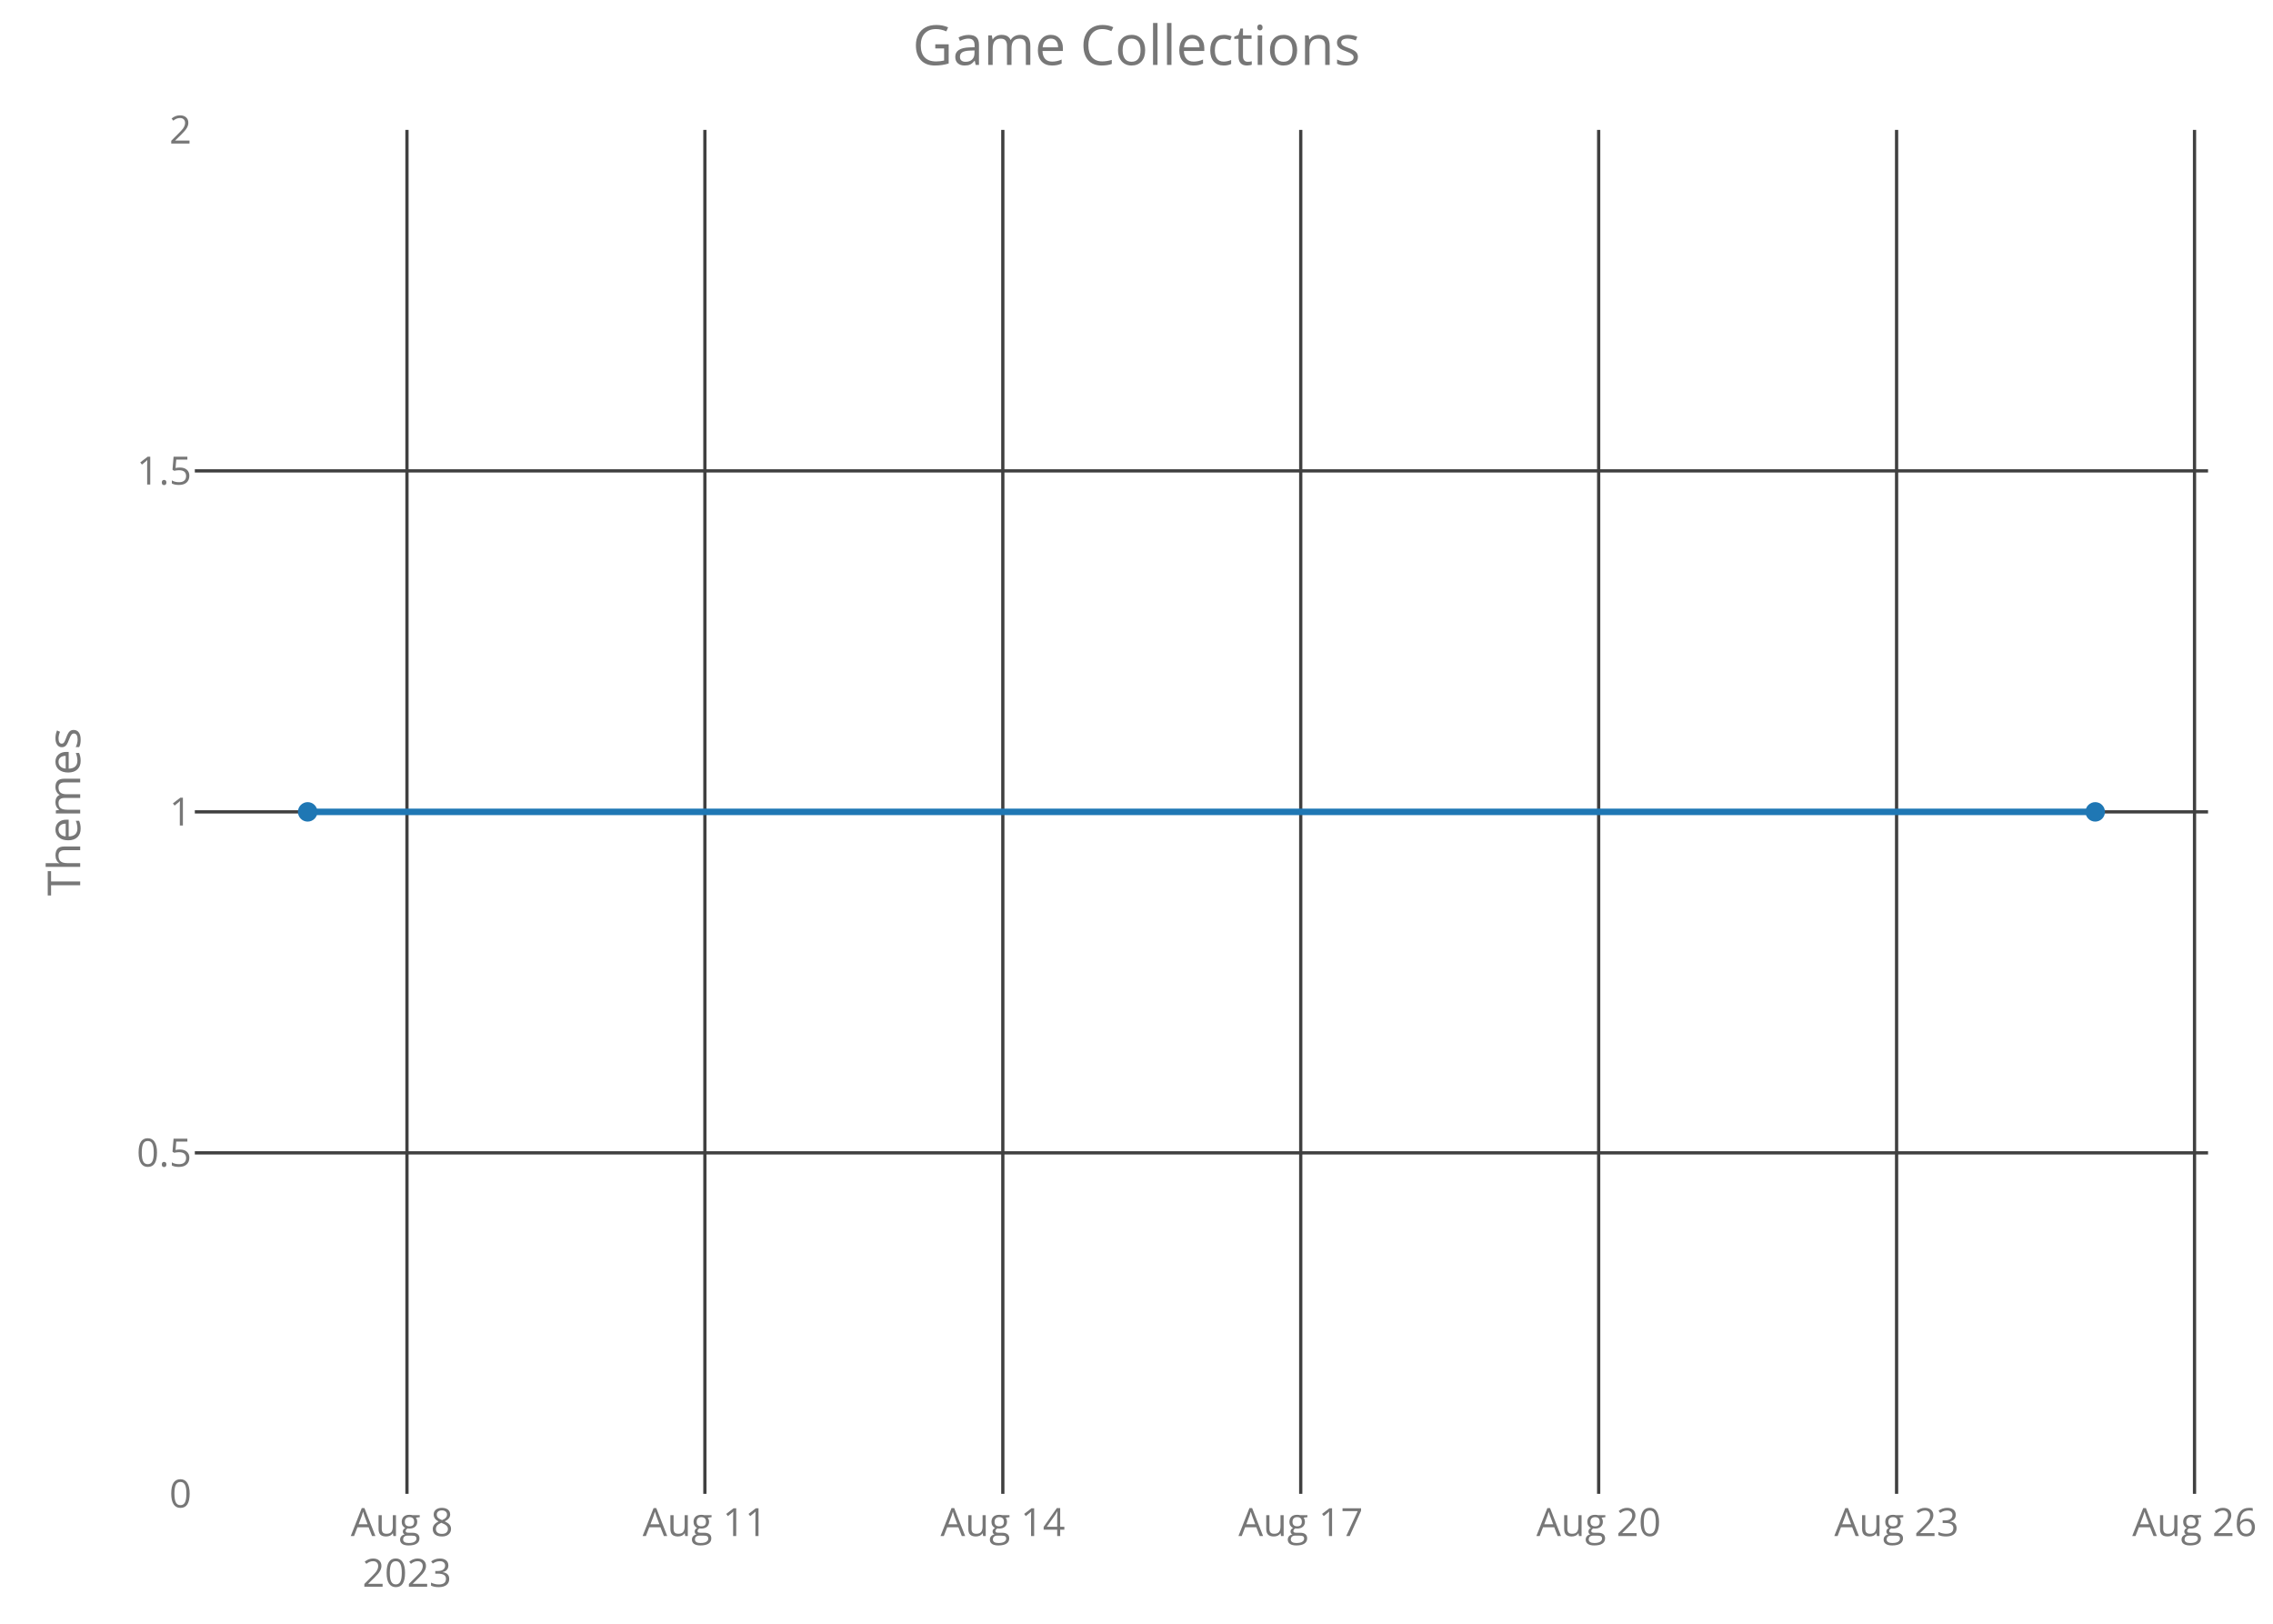
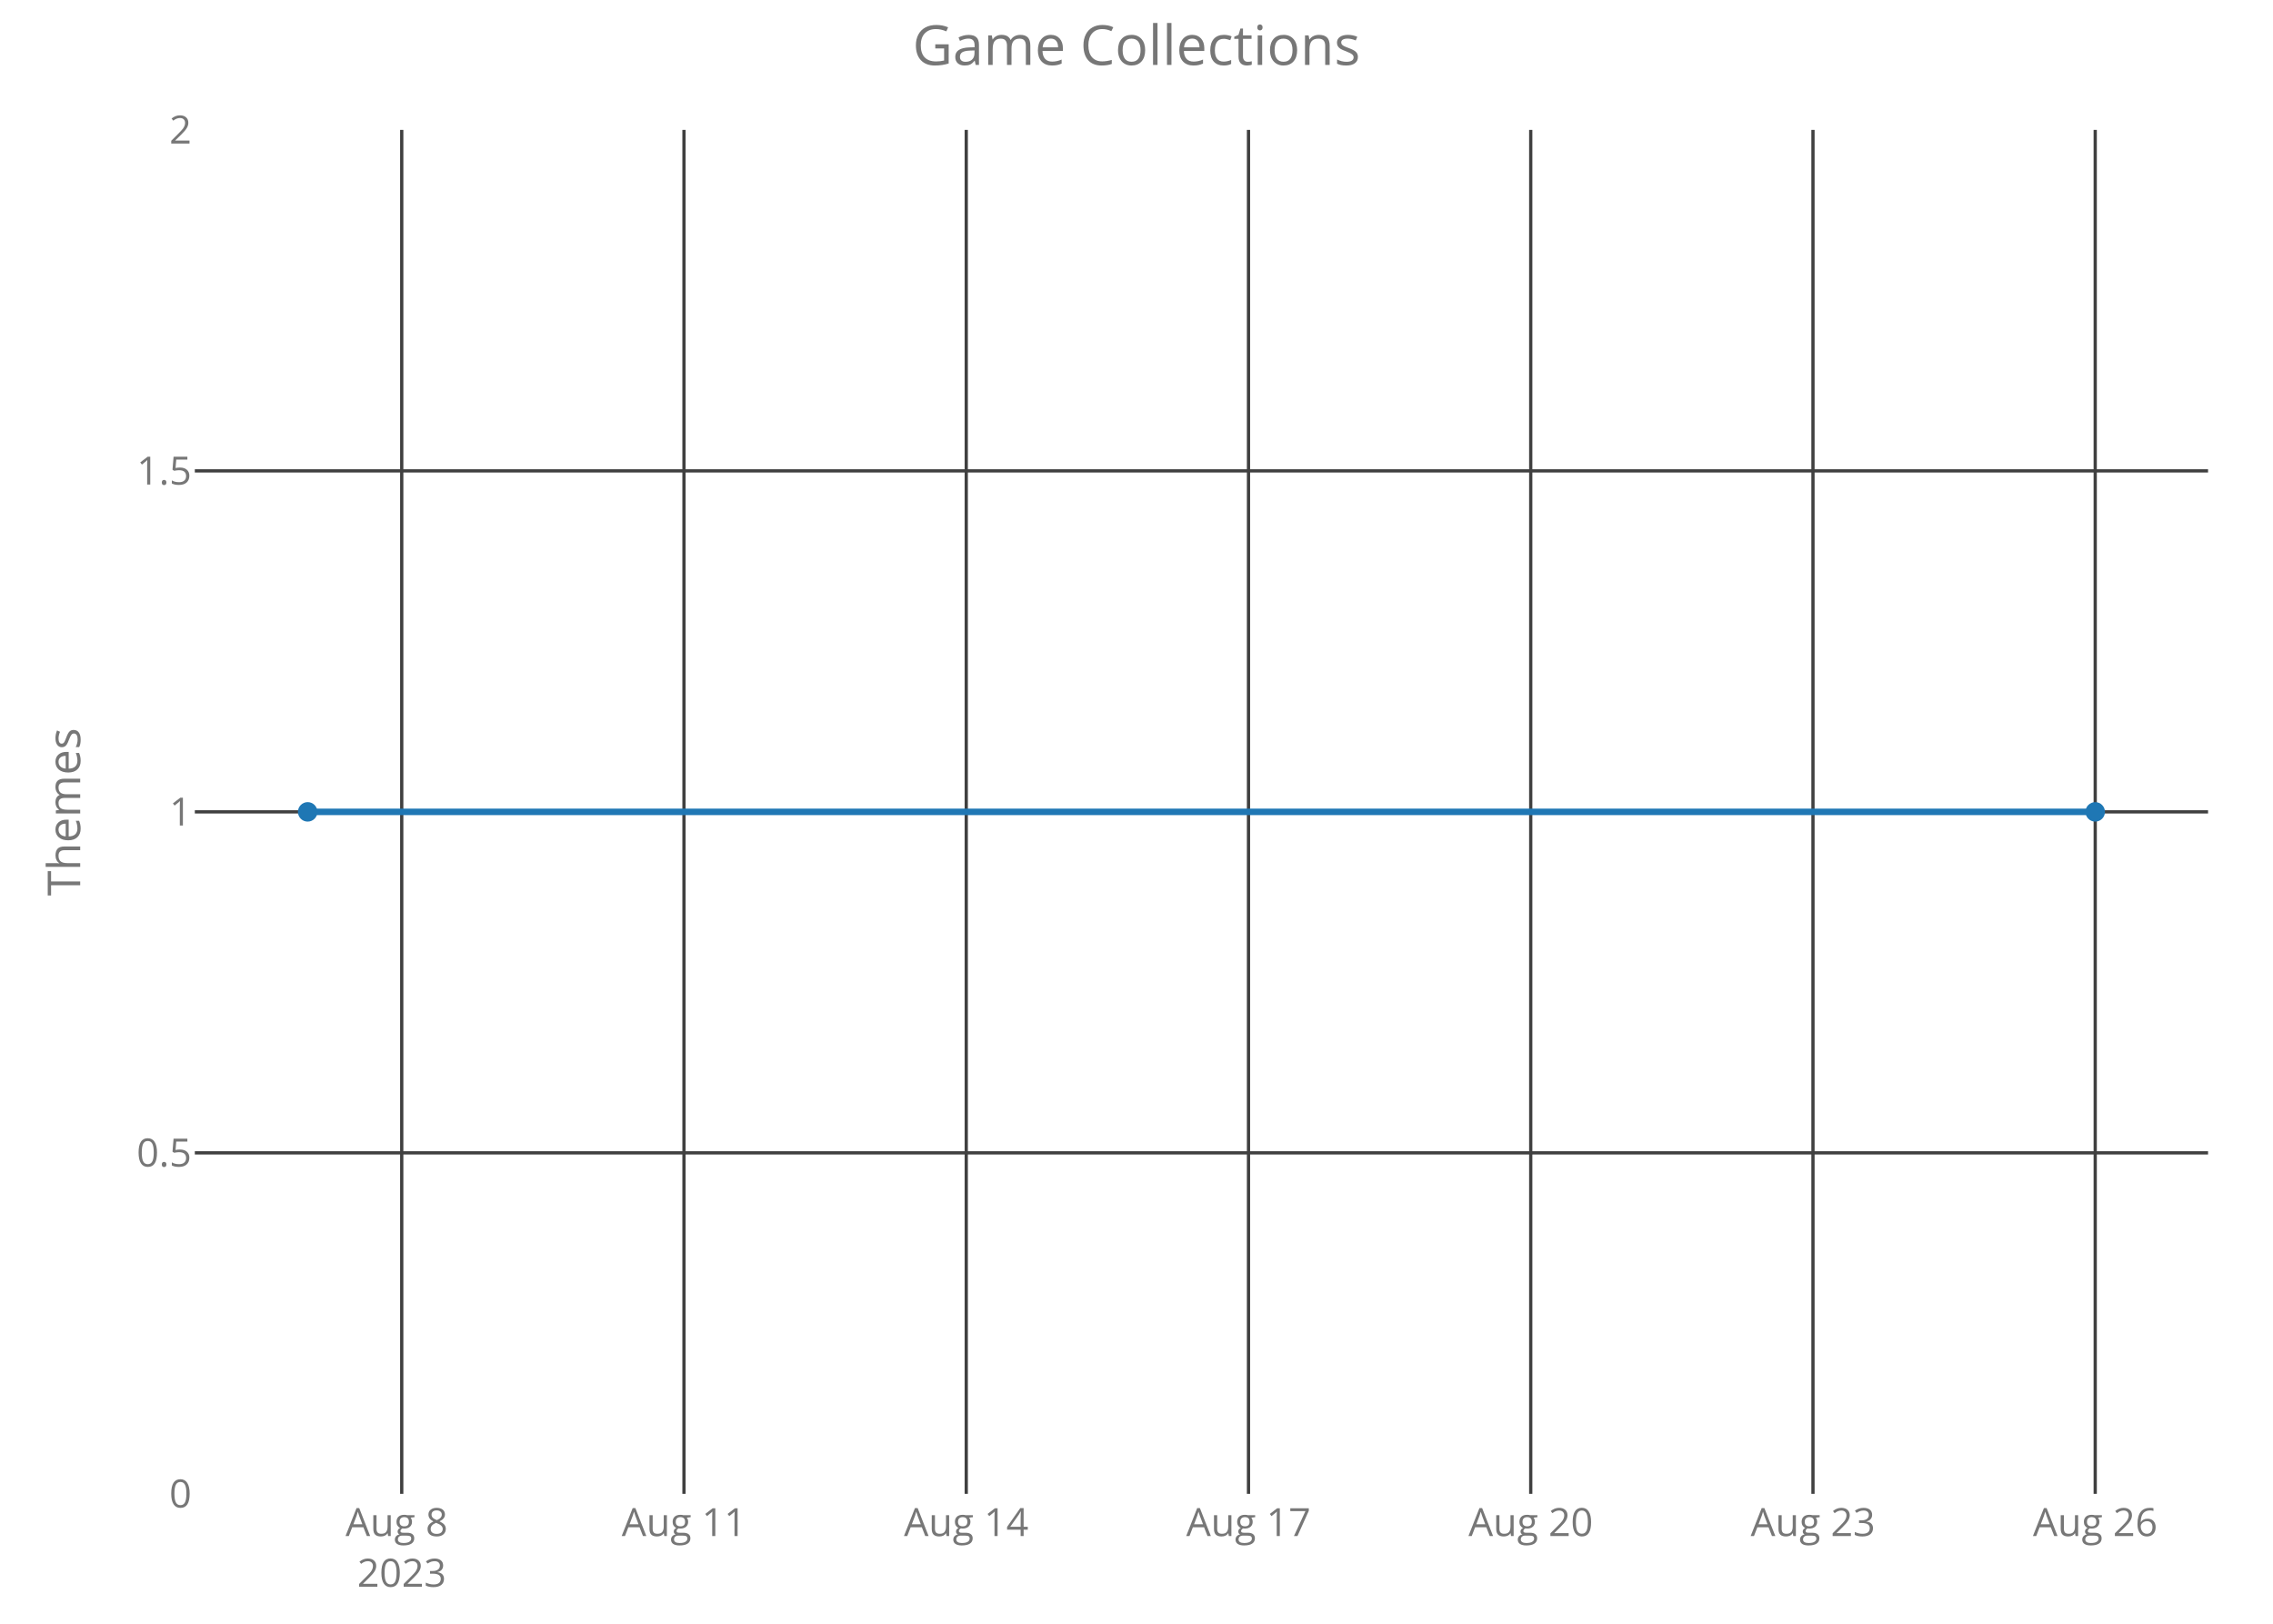
<svg xmlns="http://www.w3.org/2000/svg" class="main-svg" width="700" height="500" style="" viewBox="0 0 700 500">
  <rect x="0" y="0" width="700" height="500" style="fill: rgb(0, 0, 0); fill-opacity: 0;" />
-   <defs id="defs-e9063b">
+   <defs id="defs-ffb71e">
    <g class="clips">
-       <clipPath id="clipe9063bxyplot" class="plotclip">
+       <clipPath id="clipffb71exyplot" class="plotclip">
        <rect width="620" height="420" />
      </clipPath>
-       <clipPath class="axesclip" id="clipe9063bx">
+       <clipPath class="axesclip" id="clipffb71ex">
        <rect x="60" y="0" width="620" height="500" />
      </clipPath>
-       <clipPath class="axesclip" id="clipe9063by">
+       <clipPath class="axesclip" id="clipffb71ey">
        <rect x="0" y="40" width="700" height="420" />
      </clipPath>
-       <clipPath class="axesclip" id="clipe9063bxy">
+       <clipPath class="axesclip" id="clipffb71exy">
        <rect x="60" y="40" width="620" height="420" />
      </clipPath>
    </g>
    <g class="gradients" />
  </defs>
  <g class="bglayer">
    <rect class="bg" x="60" y="40" width="620" height="420" style="fill: rgb(0, 0, 0); fill-opacity: 0; stroke-width: 0;" />
  </g>
  <g class="layer-below">
    <g class="imagelayer" />
    <g class="shapelayer" />
  </g>
  <g class="cartesianlayer">
    <g class="subplot xy">
      <g class="layer-subplot">
        <g class="shapelayer" />
        <g class="imagelayer" />
      </g>
      <g class="gridlayer">
        <g class="x">
-           <path class="xgrid crisp" transform="translate(125.33,0)" d="M0,40v420" style="stroke: rgb(64, 64, 64); stroke-opacity: 1; stroke-width: 1px;" />
-           <path class="xgrid crisp" transform="translate(217.08,0)" d="M0,40v420" style="stroke: rgb(64, 64, 64); stroke-opacity: 1; stroke-width: 1px;" />
-           <path class="xgrid crisp" transform="translate(308.83,0)" d="M0,40v420" style="stroke: rgb(64, 64, 64); stroke-opacity: 1; stroke-width: 1px;" />
-           <path class="xgrid crisp" transform="translate(400.58,0)" d="M0,40v420" style="stroke: rgb(64, 64, 64); stroke-opacity: 1; stroke-width: 1px;" />
-           <path class="xgrid crisp" transform="translate(492.33,0)" d="M0,40v420" style="stroke: rgb(64, 64, 64); stroke-opacity: 1; stroke-width: 1px;" />
-           <path class="xgrid crisp" transform="translate(584.08,0)" d="M0,40v420" style="stroke: rgb(64, 64, 64); stroke-opacity: 1; stroke-width: 1px;" />
-           <path class="xgrid crisp" transform="translate(675.83,0)" d="M0,40v420" style="stroke: rgb(64, 64, 64); stroke-opacity: 1; stroke-width: 1px;" />
+           <path class="xgrid crisp" transform="translate(123.72,0)" d="M0,40v420" style="stroke: rgb(64, 64, 64); stroke-opacity: 1; stroke-width: 1px;" />
+           <path class="xgrid crisp" transform="translate(210.64,0)" d="M0,40v420" style="stroke: rgb(64, 64, 64); stroke-opacity: 1; stroke-width: 1px;" />
+           <path class="xgrid crisp" transform="translate(297.57,0)" d="M0,40v420" style="stroke: rgb(64, 64, 64); stroke-opacity: 1; stroke-width: 1px;" />
+           <path class="xgrid crisp" transform="translate(384.49,0)" d="M0,40v420" style="stroke: rgb(64, 64, 64); stroke-opacity: 1; stroke-width: 1px;" />
+           <path class="xgrid crisp" transform="translate(471.41,0)" d="M0,40v420" style="stroke: rgb(64, 64, 64); stroke-opacity: 1; stroke-width: 1px;" />
+           <path class="xgrid crisp" transform="translate(558.33,0)" d="M0,40v420" style="stroke: rgb(64, 64, 64); stroke-opacity: 1; stroke-width: 1px;" />
+           <path class="xgrid crisp" transform="translate(645.25,0)" d="M0,40v420" style="stroke: rgb(64, 64, 64); stroke-opacity: 1; stroke-width: 1px;" />
        </g>
        <g class="y">
          <path class="ygrid crisp" transform="translate(0,355)" d="M60,0h620" style="stroke: rgb(64, 64, 64); stroke-opacity: 1; stroke-width: 1px;" />
          <path class="ygrid crisp" transform="translate(0,250)" d="M60,0h620" style="stroke: rgb(64, 64, 64); stroke-opacity: 1; stroke-width: 1px;" />
          <path class="ygrid crisp" transform="translate(0,145)" d="M60,0h620" style="stroke: rgb(64, 64, 64); stroke-opacity: 1; stroke-width: 1px;" />
        </g>
      </g>
      <g class="zerolinelayer" />
      <path class="xlines-below crisp" d="M0,0" style="fill: none;" />
      <path class="ylines-below crisp" d="M0,0" style="fill: none;" />
      <g class="overlines-below" />
      <g class="xaxislayer-below">
        <g class="xtick">
-           <text text-anchor="middle" x="0" y="473" transform="translate(125.33,0)" style="font-family: 'Open Sans'; font-size: 12px; fill: rgb(119, 119, 119); fill-opacity: 1; white-space: pre;">
+           <text text-anchor="middle" x="0" y="473" transform="translate(123.72,0)" style="font-family: 'Open Sans'; font-size: 12px; fill: rgb(119, 119, 119); fill-opacity: 1; white-space: pre;">
            <tspan class="line" dy="0em" x="0" y="473">Aug 8</tspan>
            <tspan class="line" dy="1.3em" x="0" y="473">2023</tspan>
          </text>
        </g>
        <g class="xtick">
-           <text text-anchor="middle" x="0" y="473" transform="translate(217.08,0)" style="font-family: 'Open Sans'; font-size: 12px; fill: rgb(119, 119, 119); fill-opacity: 1; white-space: pre;">Aug 11</text>
+           <text text-anchor="middle" x="0" y="473" transform="translate(210.64,0)" style="font-family: 'Open Sans'; font-size: 12px; fill: rgb(119, 119, 119); fill-opacity: 1; white-space: pre;">Aug 11</text>
        </g>
        <g class="xtick">
-           <text text-anchor="middle" x="0" y="473" transform="translate(308.83,0)" style="font-family: 'Open Sans'; font-size: 12px; fill: rgb(119, 119, 119); fill-opacity: 1; white-space: pre;">Aug 14</text>
+           <text text-anchor="middle" x="0" y="473" transform="translate(297.57,0)" style="font-family: 'Open Sans'; font-size: 12px; fill: rgb(119, 119, 119); fill-opacity: 1; white-space: pre;">Aug 14</text>
        </g>
        <g class="xtick">
-           <text text-anchor="middle" x="0" y="473" transform="translate(400.58,0)" style="font-family: 'Open Sans'; font-size: 12px; fill: rgb(119, 119, 119); fill-opacity: 1; white-space: pre;">Aug 17</text>
+           <text text-anchor="middle" x="0" y="473" transform="translate(384.49,0)" style="font-family: 'Open Sans'; font-size: 12px; fill: rgb(119, 119, 119); fill-opacity: 1; white-space: pre;">Aug 17</text>
        </g>
        <g class="xtick">
-           <text text-anchor="middle" x="0" y="473" transform="translate(492.33,0)" style="font-family: 'Open Sans'; font-size: 12px; fill: rgb(119, 119, 119); fill-opacity: 1; white-space: pre;">Aug 20</text>
+           <text text-anchor="middle" x="0" y="473" transform="translate(471.41,0)" style="font-family: 'Open Sans'; font-size: 12px; fill: rgb(119, 119, 119); fill-opacity: 1; white-space: pre;">Aug 20</text>
        </g>
        <g class="xtick">
-           <text text-anchor="middle" x="0" y="473" transform="translate(584.08,0)" style="font-family: 'Open Sans'; font-size: 12px; fill: rgb(119, 119, 119); fill-opacity: 1; white-space: pre;">Aug 23</text>
+           <text text-anchor="middle" x="0" y="473" transform="translate(558.33,0)" style="font-family: 'Open Sans'; font-size: 12px; fill: rgb(119, 119, 119); fill-opacity: 1; white-space: pre;">Aug 23</text>
        </g>
        <g class="xtick">
-           <text text-anchor="middle" x="0" y="473" transform="translate(675.83,0)" style="font-family: 'Open Sans'; font-size: 12px; fill: rgb(119, 119, 119); fill-opacity: 1; white-space: pre;">Aug 26</text>
+           <text text-anchor="middle" x="0" y="473" transform="translate(645.25,0)" style="font-family: 'Open Sans'; font-size: 12px; fill: rgb(119, 119, 119); fill-opacity: 1; white-space: pre;">Aug 26</text>
        </g>
      </g>
      <g class="yaxislayer-below">
        <g class="ytick">
          <text text-anchor="end" x="59" y="4.2" transform="translate(0,460)" style="font-family: 'Open Sans'; font-size: 12px; fill: rgb(119, 119, 119); fill-opacity: 1; white-space: pre;">0</text>
        </g>
        <g class="ytick">
          <text text-anchor="end" x="59" y="4.2" transform="translate(0,355)" style="font-family: 'Open Sans'; font-size: 12px; fill: rgb(119, 119, 119); fill-opacity: 1; white-space: pre;">0.5</text>
        </g>
        <g class="ytick">
          <text text-anchor="end" x="59" y="4.2" transform="translate(0,250)" style="font-family: 'Open Sans'; font-size: 12px; fill: rgb(119, 119, 119); fill-opacity: 1; white-space: pre;">1</text>
        </g>
        <g class="ytick">
          <text text-anchor="end" x="59" y="4.2" transform="translate(0,145)" style="font-family: 'Open Sans'; font-size: 12px; fill: rgb(119, 119, 119); fill-opacity: 1; white-space: pre;">1.5</text>
        </g>
        <g class="ytick">
          <text text-anchor="end" x="59" y="4.2" transform="translate(0,40)" style="font-family: 'Open Sans'; font-size: 12px; fill: rgb(119, 119, 119); fill-opacity: 1; white-space: pre;">2</text>
        </g>
      </g>
      <g class="overaxes-below" />
-       <g class="plot" transform="translate(60,40)" clip-path="url('#clipe9063bxyplot')">
+       <g class="plot" transform="translate(60,40)" clip-path="url('#clipffb71exyplot')">
        <g class="scatterlayer mlayer">
-           <g class="trace scatter trace3e9e6d" style="stroke-miterlimit: 2; opacity: 1;">
+           <g class="trace scatter tracea3e5f8" style="stroke-miterlimit: 2; opacity: 1;">
            <g class="fills" />
            <g class="errorbars" />
            <g class="lines">
              <path class="js-line" d="M34.75,210L585.25,210" style="vector-effect: non-scaling-stroke; fill: none; stroke: rgb(31, 119, 180); stroke-opacity: 1; stroke-width: 2px; opacity: 1;" />
            </g>
            <g class="points">
              <path class="point" transform="translate(34.75,210)" d="M3,0A3,3 0 1,1 0,-3A3,3 0 0,1 3,0Z" style="opacity: 1; stroke-width: 0px; fill: rgb(31, 119, 180); fill-opacity: 1;" />
              <path class="point" transform="translate(585.25,210)" d="M3,0A3,3 0 1,1 0,-3A3,3 0 0,1 3,0Z" style="opacity: 1; stroke-width: 0px; fill: rgb(31, 119, 180); fill-opacity: 1;" />
            </g>
            <g class="text" />
          </g>
        </g>
      </g>
      <g class="overplot" />
      <path class="xlines-above" />
      <path class="ylines-above" />
      <g class="overlines-above" />
      <g class="xaxislayer-above" />
      <g class="yaxislayer-above" />
      <g class="overaxes-above" />
    </g>
  </g>
  <g class="polarlayer" />
  <g class="ternarylayer" />
  <g class="geolayer" />
  <g class="funnelarealayer" />
  <g class="pielayer" />
  <g class="treemaplayer" />
  <g class="sunburstlayer" />
  <g class="glimages" />
-   <defs id="topdefs-e9063b">
+   <defs id="topdefs-ffb71e">
    <g class="clips" />
  </defs>
  <g class="layer-above">
    <g class="imagelayer" />
    <g class="shapelayer" />
  </g>
  <g class="infolayer">
    <g class="g-gtitle">
      <text class="gtitle" x="350" y="20" text-anchor="middle" dy="0em" style="font-family: 'Open Sans'; font-size: 17px; fill: rgb(119, 119, 119); opacity: 1; font-weight: normal; white-space: pre;">Game Collections</text>
    </g>
    <g class="g-xtitle" />
    <g class="g-ytitle">
      <text class="ytitle" transform="rotate(-90,24.7,250)" x="24.7" y="250" text-anchor="middle" style="font-family: 'Open Sans'; font-size: 14px; fill: rgb(119, 119, 119); opacity: 1; font-weight: normal; white-space: pre;">Themes</text>
    </g>
  </g>
</svg>
